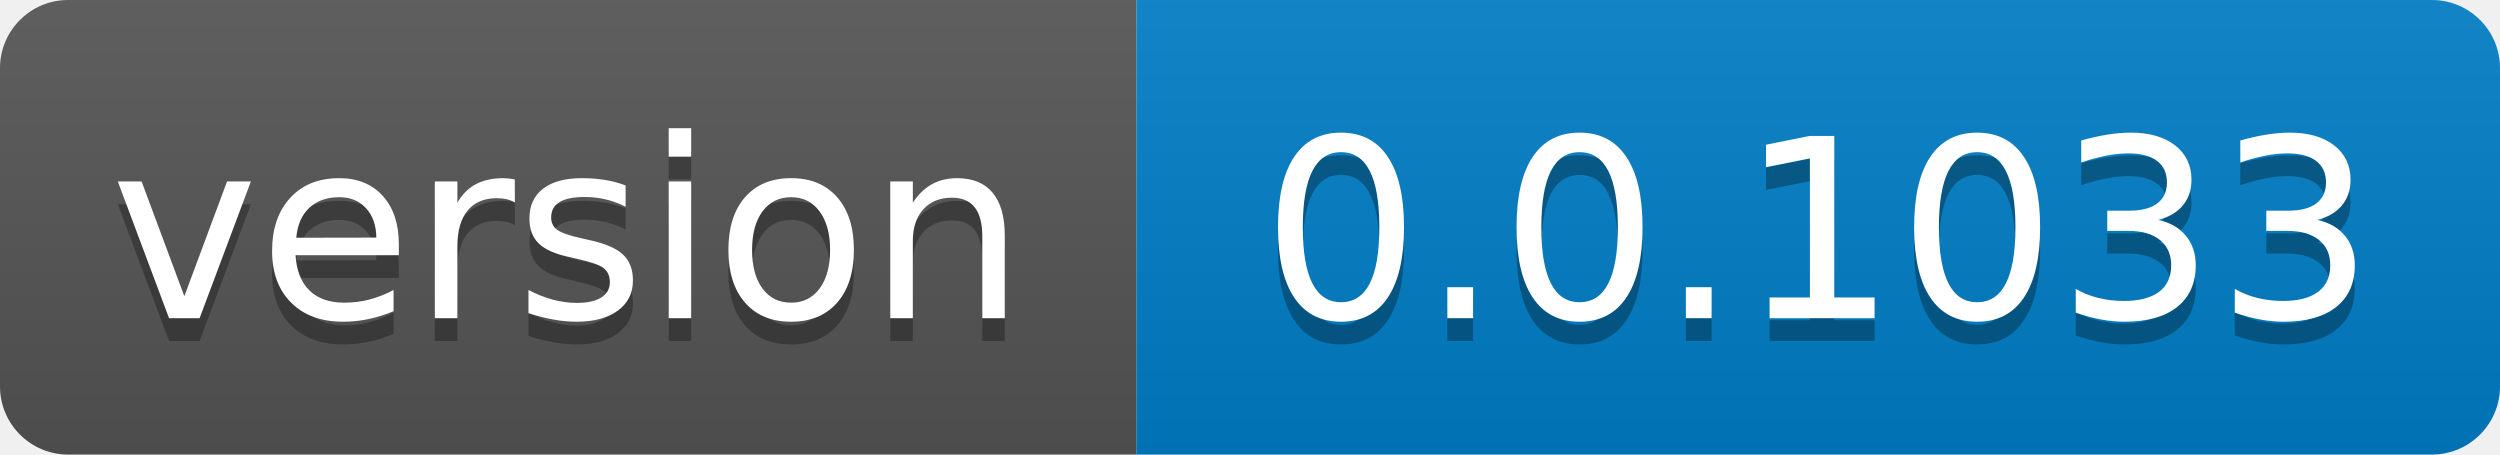
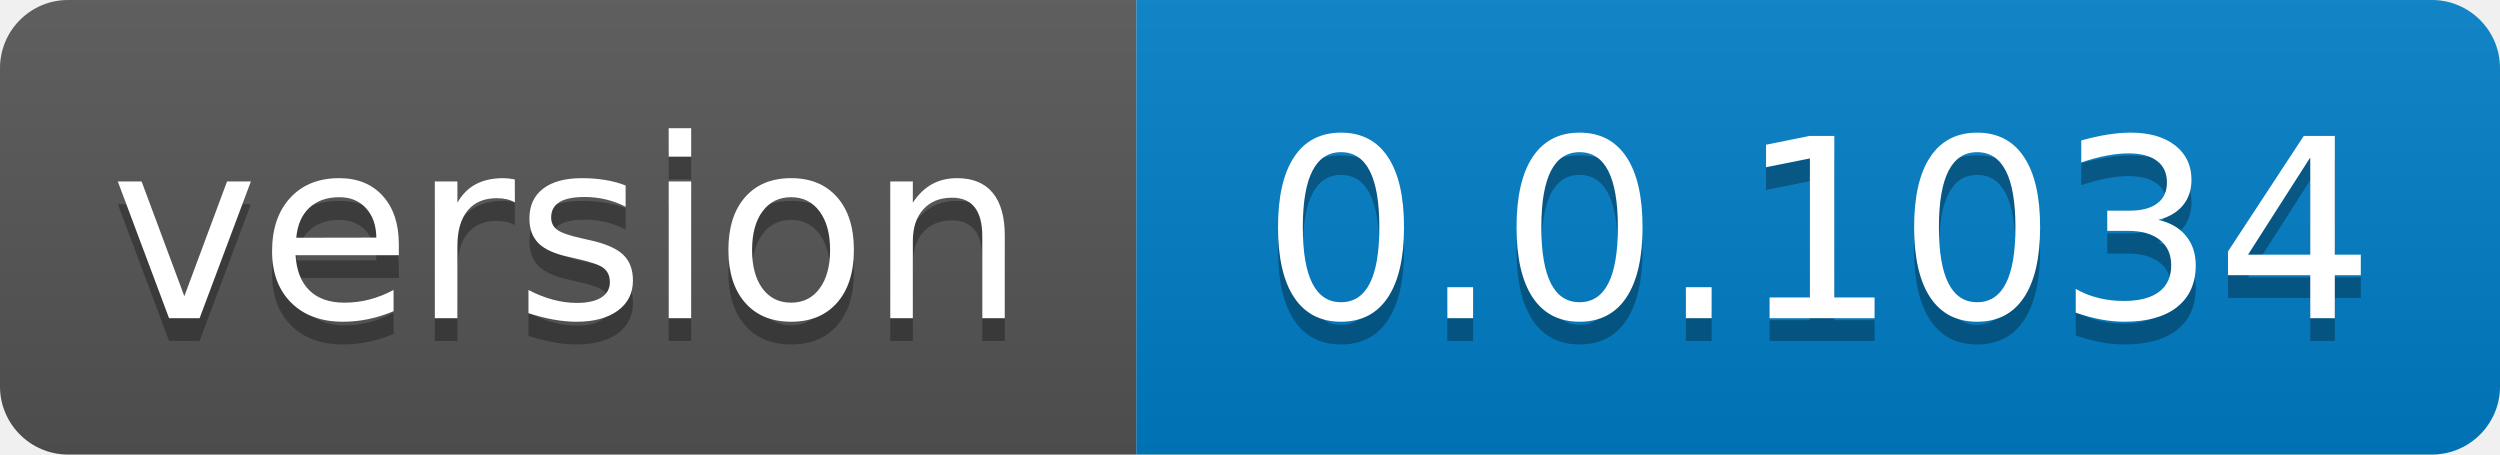
- <svg xmlns="http://www.w3.org/2000/svg" width="110" height="20" role="img" aria-label="version: 0.0.1033">
+ <svg xmlns="http://www.w3.org/2000/svg" width="110" height="20" role="img" aria-label="version: 0.0.1034">
  <linearGradient id="s" x2="0" y2="100%">
    <stop offset="0" stop-color="#bbb" stop-opacity=".1" />
    <stop offset="1" stop-opacity=".1" />
  </linearGradient>
  <clipPath id="r">
    <rect width="110" height="20" rx="3" fill="#fff" />
  </clipPath>
  <g clip-path="url(#r)">
    <rect width="50" height="20" fill="#555" />
    <rect x="50" width="60" height="20" fill="#007ec6" />
    <rect width="110" height="20" fill="url(#s)" />
  </g>
  <g fill="#fff" text-anchor="middle" font-family="Verdana,Geneva,DejaVu Sans,sans-serif" text-rendering="geometricPrecision" font-size="110">
    <text aria-hidden="true" x="250.0" transform="scale(.1)" textLength="400" y="150" fill="#010101" fill-opacity=".3">version</text>
    <text x="250.0" transform="scale(.1)" textLength="400" y="140" fill="#fff">version</text>
-     <text aria-hidden="true" x="800.0" transform="scale(.1)" textLength="500" y="150" fill="#010101" fill-opacity=".3">0.0.1033</text>
-     <text x="800.0" transform="scale(.1)" textLength="500" y="140" fill="#fff">0.0.1033</text>
+     <text aria-hidden="true" x="800.0" transform="scale(.1)" textLength="500" y="150" fill="#010101" fill-opacity=".3">0.0.1034</text>
+     <text x="800.0" transform="scale(.1)" textLength="500" y="140" fill="#fff">0.0.1034</text>
  </g>
</svg>
